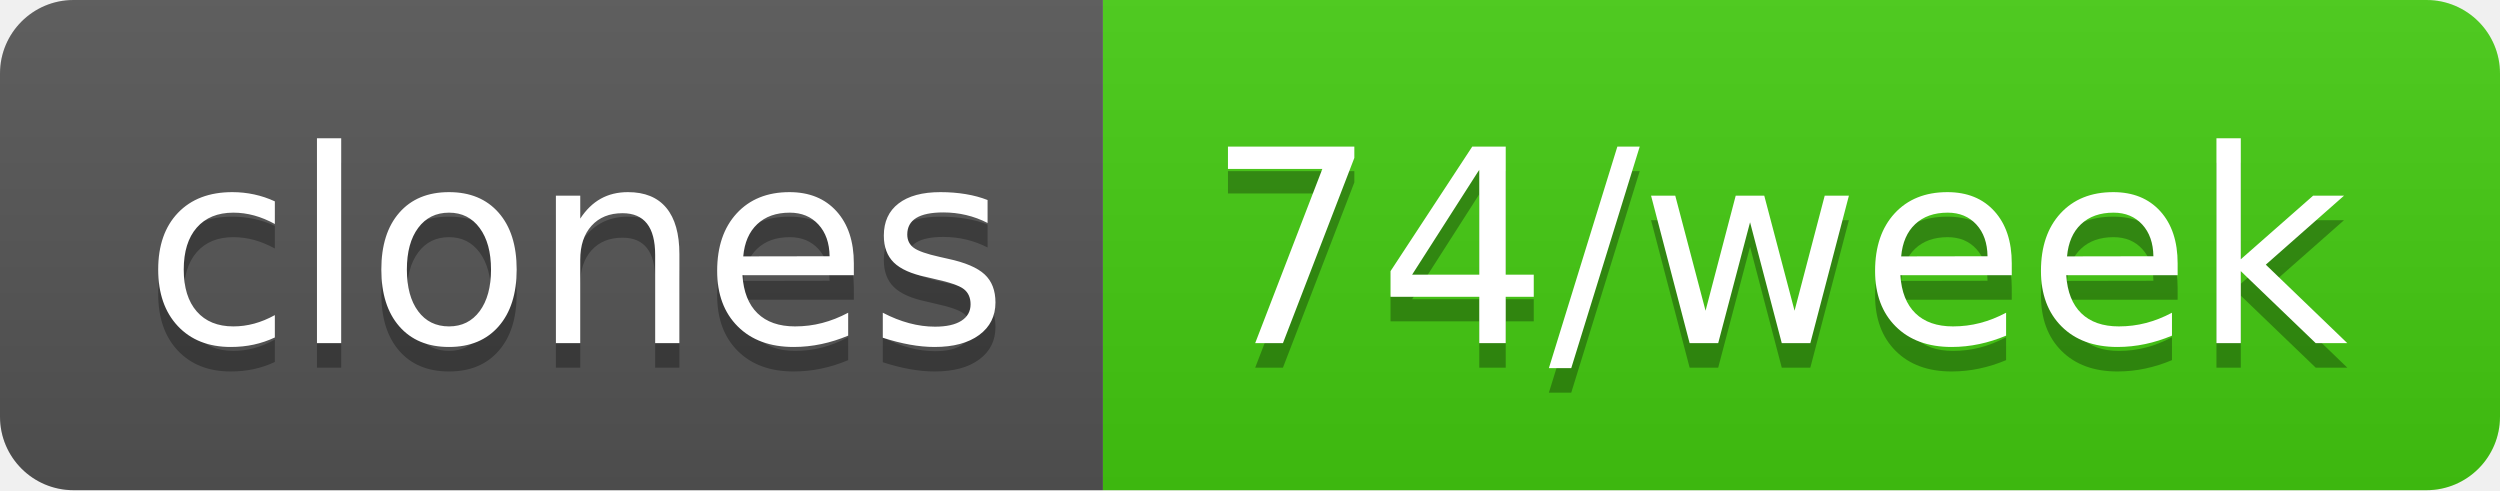
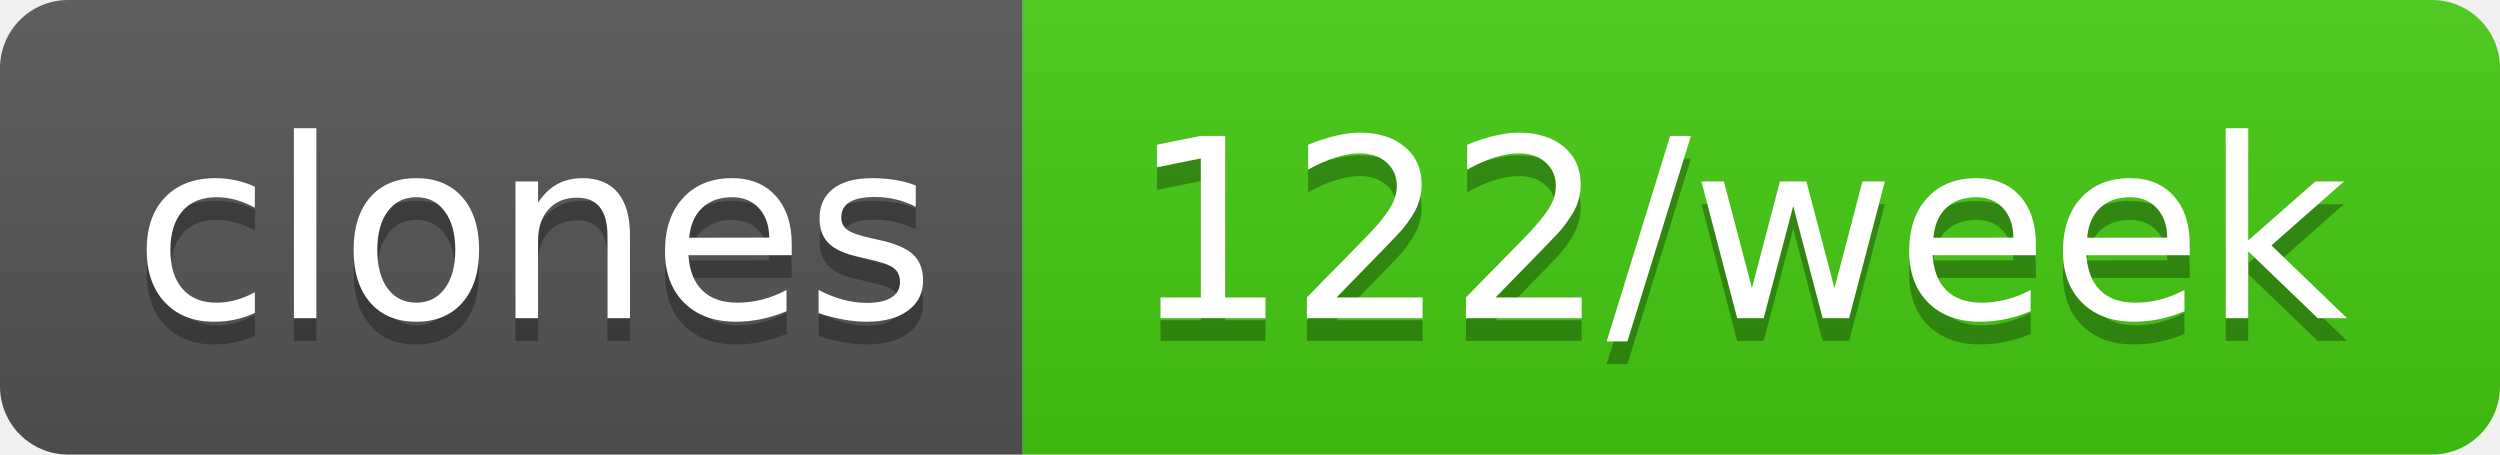
- <svg xmlns="http://www.w3.org/2000/svg" width="102" height="20" role="img" aria-label="clones: 74/week">
+ <svg xmlns="http://www.w3.org/2000/svg" width="110" height="20" role="img" aria-label="clones: 122/week">
  <linearGradient id="s" x2="0" y2="100%">
    <stop offset="0" stop-color="#bbb" stop-opacity=".1" />
    <stop offset="1" stop-opacity=".1" />
  </linearGradient>
  <clipPath id="r">
-     <rect width="102" height="20" rx="3" fill="#fff" />
+     <rect width="110" height="20" rx="3" fill="#fff" />
  </clipPath>
  <g clip-path="url(#r)">
    <rect width="45" height="20" fill="#555" />
-     <rect x="45" width="57" height="20" fill="#4c1" />
-     <rect width="102" height="20" fill="url(#s)" />
+     <rect x="45" width="65" height="20" fill="#4c1" />
+     <rect width="110" height="20" fill="url(#s)" />
  </g>
  <g fill="#fff" text-anchor="middle" font-family="Verdana,Geneva,DejaVu Sans,sans-serif" text-rendering="geometricPrecision" font-size="110">
    <text aria-hidden="true" x="235" y="150" fill="#010101" fill-opacity=".3" transform="scale(.1)" textLength="350">clones</text>
    <text x="235" y="140" transform="scale(.1)" fill="#fff" textLength="350">clones</text>
-     <text aria-hidden="true" x="725" y="150" fill="#010101" fill-opacity=".3" transform="scale(.1)" textLength="470">74/week</text>
-     <text x="725" y="140" transform="scale(.1)" fill="#fff" textLength="470">74/week</text>
+     <text aria-hidden="true" x="765" y="150" fill="#010101" fill-opacity=".3" transform="scale(.1)" textLength="550">122/week</text>
+     <text x="765" y="140" transform="scale(.1)" fill="#fff" textLength="550">122/week</text>
  </g>
</svg>
